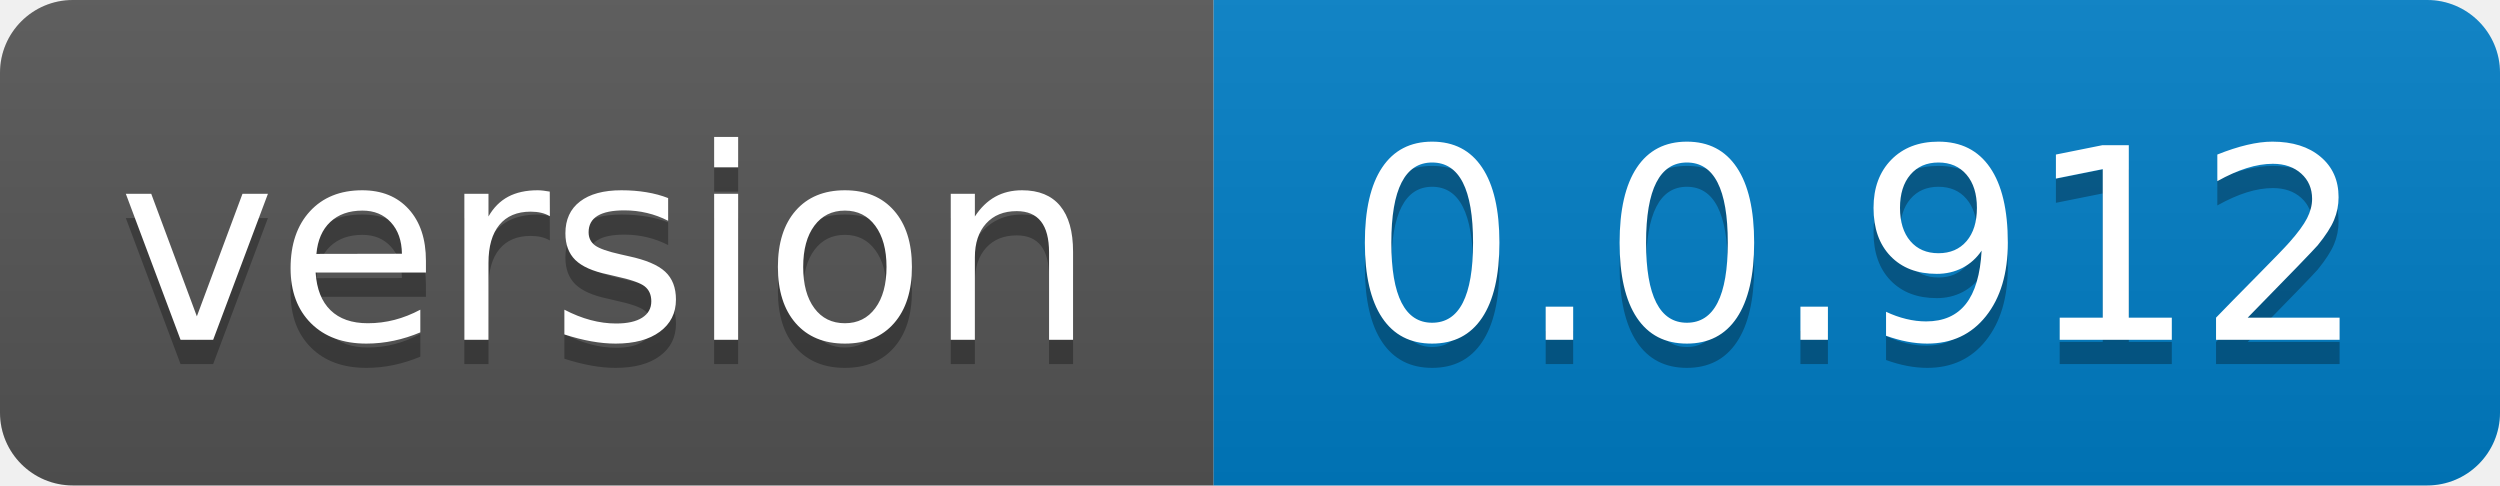
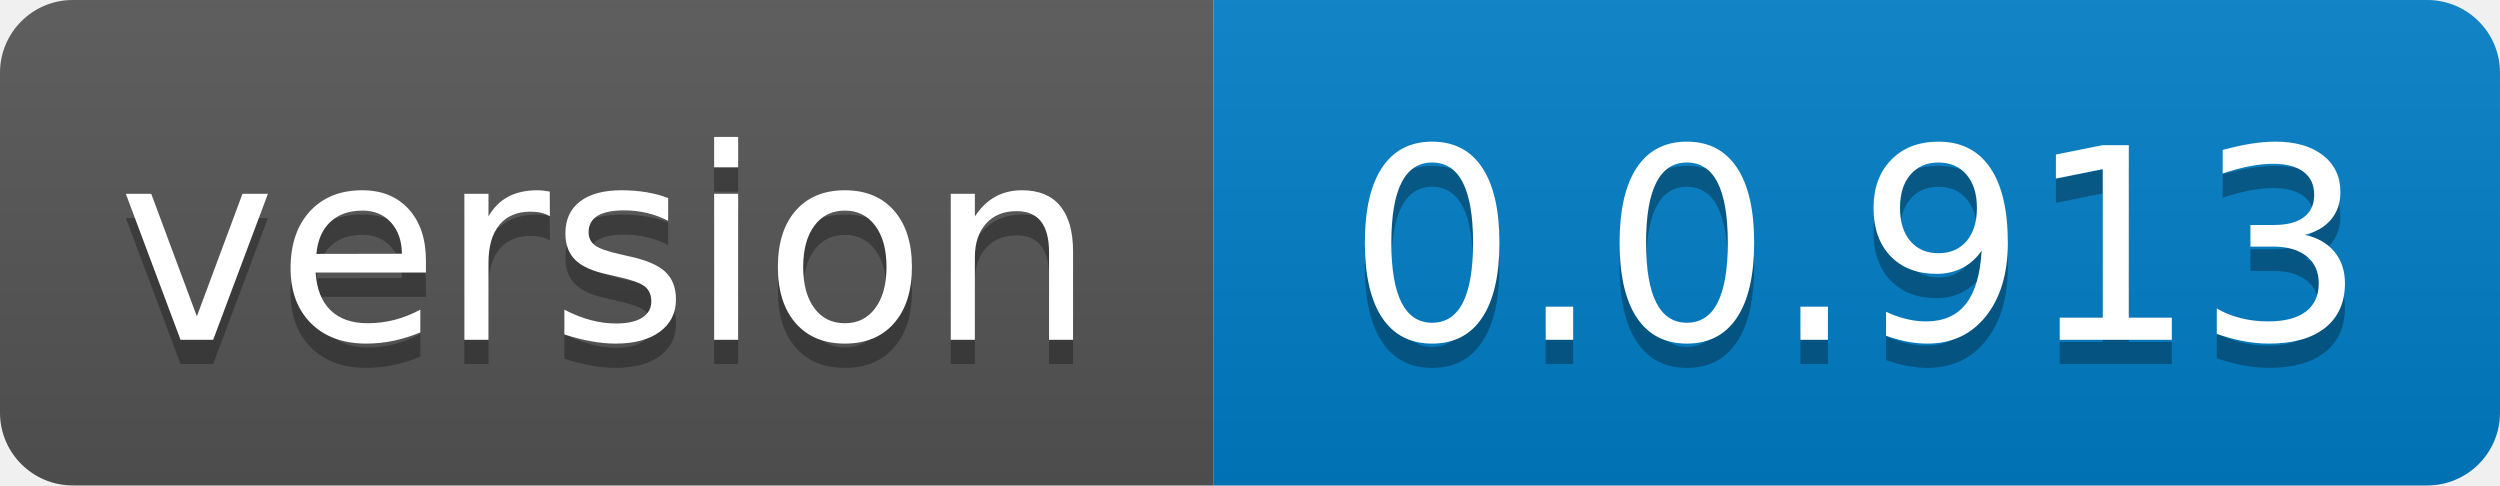
- <svg xmlns="http://www.w3.org/2000/svg" width="103" height="20" role="img" aria-label="version: 0.0.912">
+ <svg xmlns="http://www.w3.org/2000/svg" width="103" height="20" role="img" aria-label="version: 0.0.913">
  <linearGradient id="s" x2="0" y2="100%">
    <stop offset="0" stop-color="#bbb" stop-opacity=".1" />
    <stop offset="1" stop-opacity=".1" />
  </linearGradient>
  <clipPath id="r">
    <rect width="103" height="20" rx="3" fill="#fff" />
  </clipPath>
  <g clip-path="url(#r)">
    <rect width="50" height="20" fill="#555" />
    <rect x="50" width="53" height="20" fill="#007ec6" />
    <rect width="103" height="20" fill="url(#s)" />
  </g>
  <g fill="#fff" text-anchor="middle" font-family="Verdana,Geneva,DejaVu Sans,sans-serif" text-rendering="geometricPrecision" font-size="110">
    <text aria-hidden="true" x="250.0" transform="scale(.1)" textLength="400" y="150" fill="#010101" fill-opacity=".3">version</text>
    <text x="250.0" transform="scale(.1)" textLength="400" y="140" fill="#fff">version</text>
-     <text aria-hidden="true" x="765.0" transform="scale(.1)" textLength="430" y="150" fill="#010101" fill-opacity=".3">0.0.912</text>
-     <text x="765.0" transform="scale(.1)" textLength="430" y="140" fill="#fff">0.0.912</text>
+     <text aria-hidden="true" x="765.0" transform="scale(.1)" textLength="430" y="150" fill="#010101" fill-opacity=".3">0.0.913</text>
+     <text x="765.0" transform="scale(.1)" textLength="430" y="140" fill="#fff">0.0.913</text>
  </g>
</svg>
